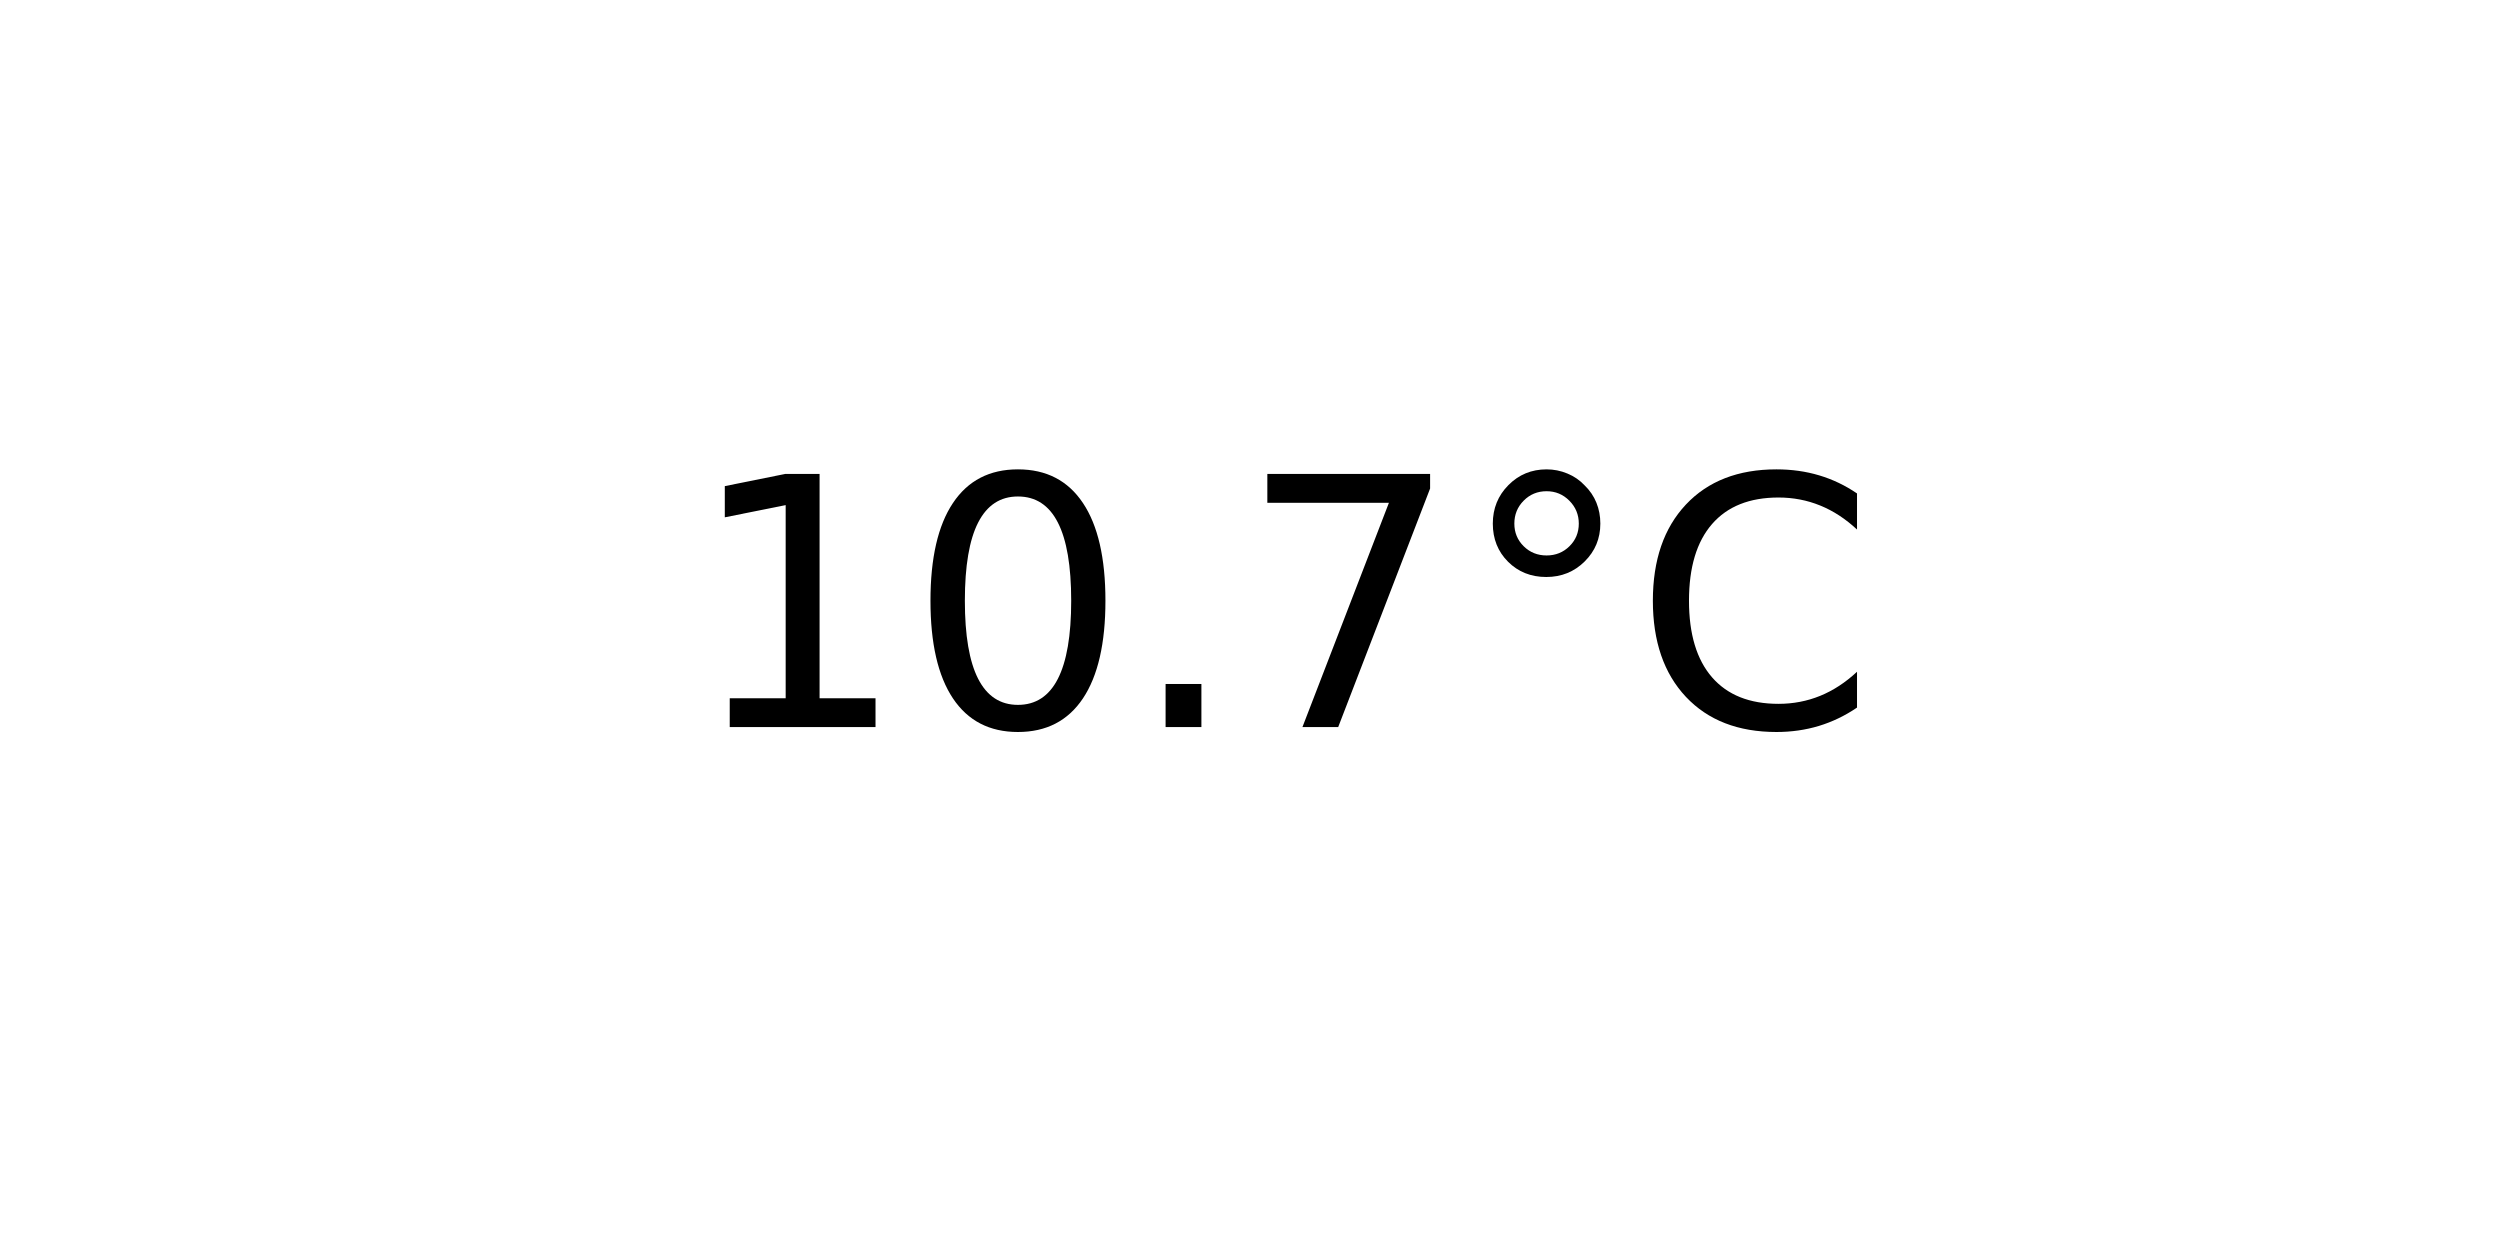
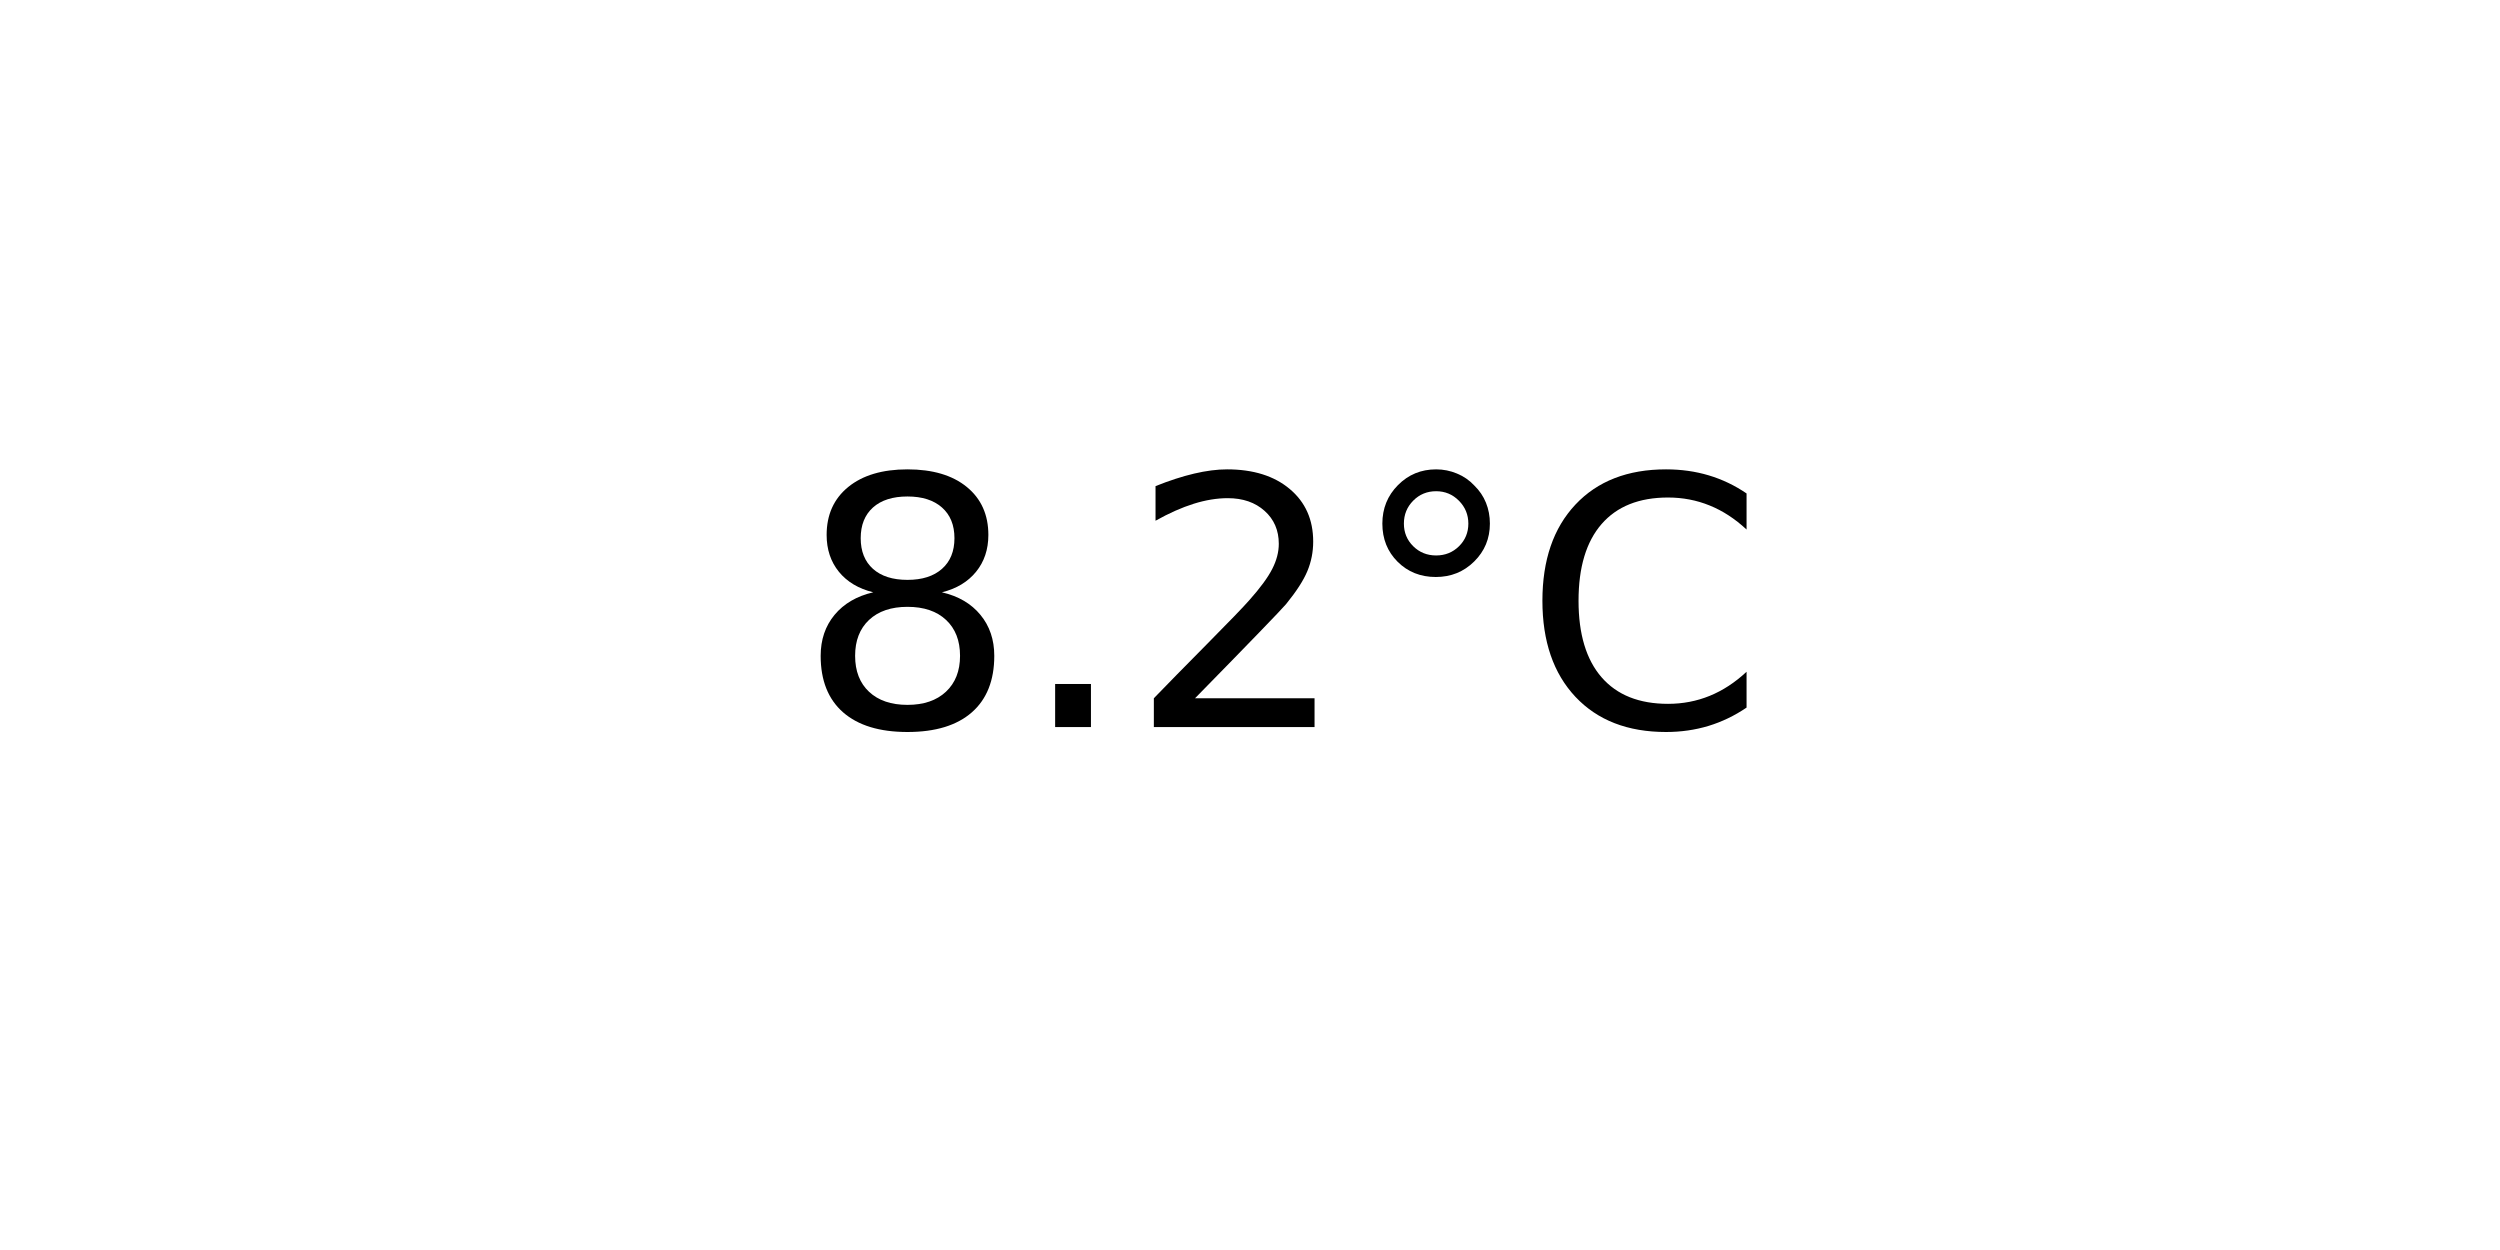
<svg xmlns="http://www.w3.org/2000/svg" xmlns:xlink="http://www.w3.org/1999/xlink" width="72pt" height="36pt" viewBox="0 0 72 36" version="1.1">
  <defs>
    <style type="text/css">*{stroke-linejoin: round; stroke-linecap: butt}</style>
  </defs>
  <g id="figure_1">
    <g id="axes_1">
      <g id="text_1">
-         <g transform="translate(19.77578 20.93937) scale(0.1 -0.1)">
+         <g transform="translate(22.95703 20.93937) scale(0.1 -0.1)">
          <defs>
-             <path id="DejaVuSans-31" d="M 794 531  L 1825 531  L 1825 4091  L 703 3866  L 703 4441  L 1819 4666  L 2450 4666  L 2450 531  L 3481 531  L 3481 0  L 794 0  L 794 531  z " transform="scale(0.015625)" />
-             <path id="DejaVuSans-30" d="M 2034 4250  Q 1547 4250 1301 3770  Q 1056 3291 1056 2328  Q 1056 1369 1301 889  Q 1547 409 2034 409  Q 2525 409 2770 889  Q 3016 1369 3016 2328  Q 3016 3291 2770 3770  Q 2525 4250 2034 4250  z M 2034 4750  Q 2819 4750 3233 4129  Q 3647 3509 3647 2328  Q 3647 1150 3233 529  Q 2819 -91 2034 -91  Q 1250 -91 836 529  Q 422 1150 422 2328  Q 422 3509 836 4129  Q 1250 4750 2034 4750  z " transform="scale(0.015625)" />
+             <path id="DejaVuSans-38" d="M 2034 2216  Q 1584 2216 1326 1975  Q 1069 1734 1069 1313  Q 1069 891 1326 650  Q 1584 409 2034 409  Q 2484 409 2743 651  Q 3003 894 3003 1313  Q 3003 1734 2745 1975  Q 2488 2216 2034 2216  z M 1403 2484  Q 997 2584 770 2862  Q 544 3141 544 3541  Q 544 4100 942 4425  Q 1341 4750 2034 4750  Q 2731 4750 3128 4425  Q 3525 4100 3525 3541  Q 3525 3141 3298 2862  Q 3072 2584 2669 2484  Q 3125 2378 3379 2068  Q 3634 1759 3634 1313  Q 3634 634 3220 271  Q 2806 -91 2034 -91  Q 1263 -91 848 271  Q 434 634 434 1313  Q 434 1759 690 2068  Q 947 2378 1403 2484  z M 1172 3481  Q 1172 3119 1398 2916  Q 1625 2713 2034 2713  Q 2441 2713 2670 2916  Q 2900 3119 2900 3481  Q 2900 3844 2670 4047  Q 2441 4250 2034 4250  Q 1625 4250 1398 4047  Q 1172 3844 1172 3481  z " transform="scale(0.015625)" />
            <path id="DejaVuSans-2e" d="M 684 794  L 1344 794  L 1344 0  L 684 0  L 684 794  z " transform="scale(0.015625)" />
-             <path id="DejaVuSans-37" d="M 525 4666  L 3525 4666  L 3525 4397  L 1831 0  L 1172 0  L 2766 4134  L 525 4134  L 525 4666  z " transform="scale(0.015625)" />
+             <path id="DejaVuSans-32" d="M 1228 531  L 3431 531  L 3431 0  L 469 0  L 469 531  Q 828 903 1448 1529  Q 2069 2156 2228 2338  Q 2531 2678 2651 2914  Q 2772 3150 2772 3378  Q 2772 3750 2511 3984  Q 2250 4219 1831 4219  Q 1534 4219 1204 4116  Q 875 4013 500 3803  L 500 4441  Q 881 4594 1212 4672  Q 1544 4750 1819 4750  Q 2544 4750 2975 4387  Q 3406 4025 3406 3419  Q 3406 3131 3298 2873  Q 3191 2616 2906 2266  Q 2828 2175 2409 1742  Q 1991 1309 1228 531  z " transform="scale(0.015625)" />
            <path id="DejaVuSans-b0" d="M 1600 4347  Q 1350 4347 1178 4173  Q 1006 4000 1006 3750  Q 1006 3503 1178 3333  Q 1350 3163 1600 3163  Q 1850 3163 2022 3333  Q 2194 3503 2194 3750  Q 2194 3997 2020 4172  Q 1847 4347 1600 4347  z M 1600 4750  Q 1800 4750 1984 4673  Q 2169 4597 2303 4453  Q 2447 4313 2519 4134  Q 2591 3956 2591 3750  Q 2591 3338 2302 3052  Q 2013 2766 1594 2766  Q 1172 2766 890 3047  Q 609 3328 609 3750  Q 609 4169 896 4459  Q 1184 4750 1600 4750  z " transform="scale(0.015625)" />
            <path id="DejaVuSans-43" d="M 4122 4306  L 4122 3641  Q 3803 3938 3442 4084  Q 3081 4231 2675 4231  Q 1875 4231 1450 3742  Q 1025 3253 1025 2328  Q 1025 1406 1450 917  Q 1875 428 2675 428  Q 3081 428 3442 575  Q 3803 722 4122 1019  L 4122 359  Q 3791 134 3420 21  Q 3050 -91 2638 -91  Q 1578 -91 968 557  Q 359 1206 359 2328  Q 359 3453 968 4101  Q 1578 4750 2638 4750  Q 3056 4750 3426 4639  Q 3797 4528 4122 4306  z " transform="scale(0.015625)" />
          </defs>
-           <use xlink:href="#DejaVuSans-31" />
-           <use xlink:href="#DejaVuSans-30" x="63.623" />
-           <use xlink:href="#DejaVuSans-2e" x="127.246" />
-           <use xlink:href="#DejaVuSans-37" x="159.033" />
-           <use xlink:href="#DejaVuSans-b0" x="222.656" />
-           <use xlink:href="#DejaVuSans-43" x="272.656" />
+           <use xlink:href="#DejaVuSans-38" />
+           <use xlink:href="#DejaVuSans-2e" x="63.623" />
+           <use xlink:href="#DejaVuSans-32" x="95.41" />
+           <use xlink:href="#DejaVuSans-b0" x="159.033" />
+           <use xlink:href="#DejaVuSans-43" x="209.033" />
        </g>
      </g>
    </g>
  </g>
</svg>
